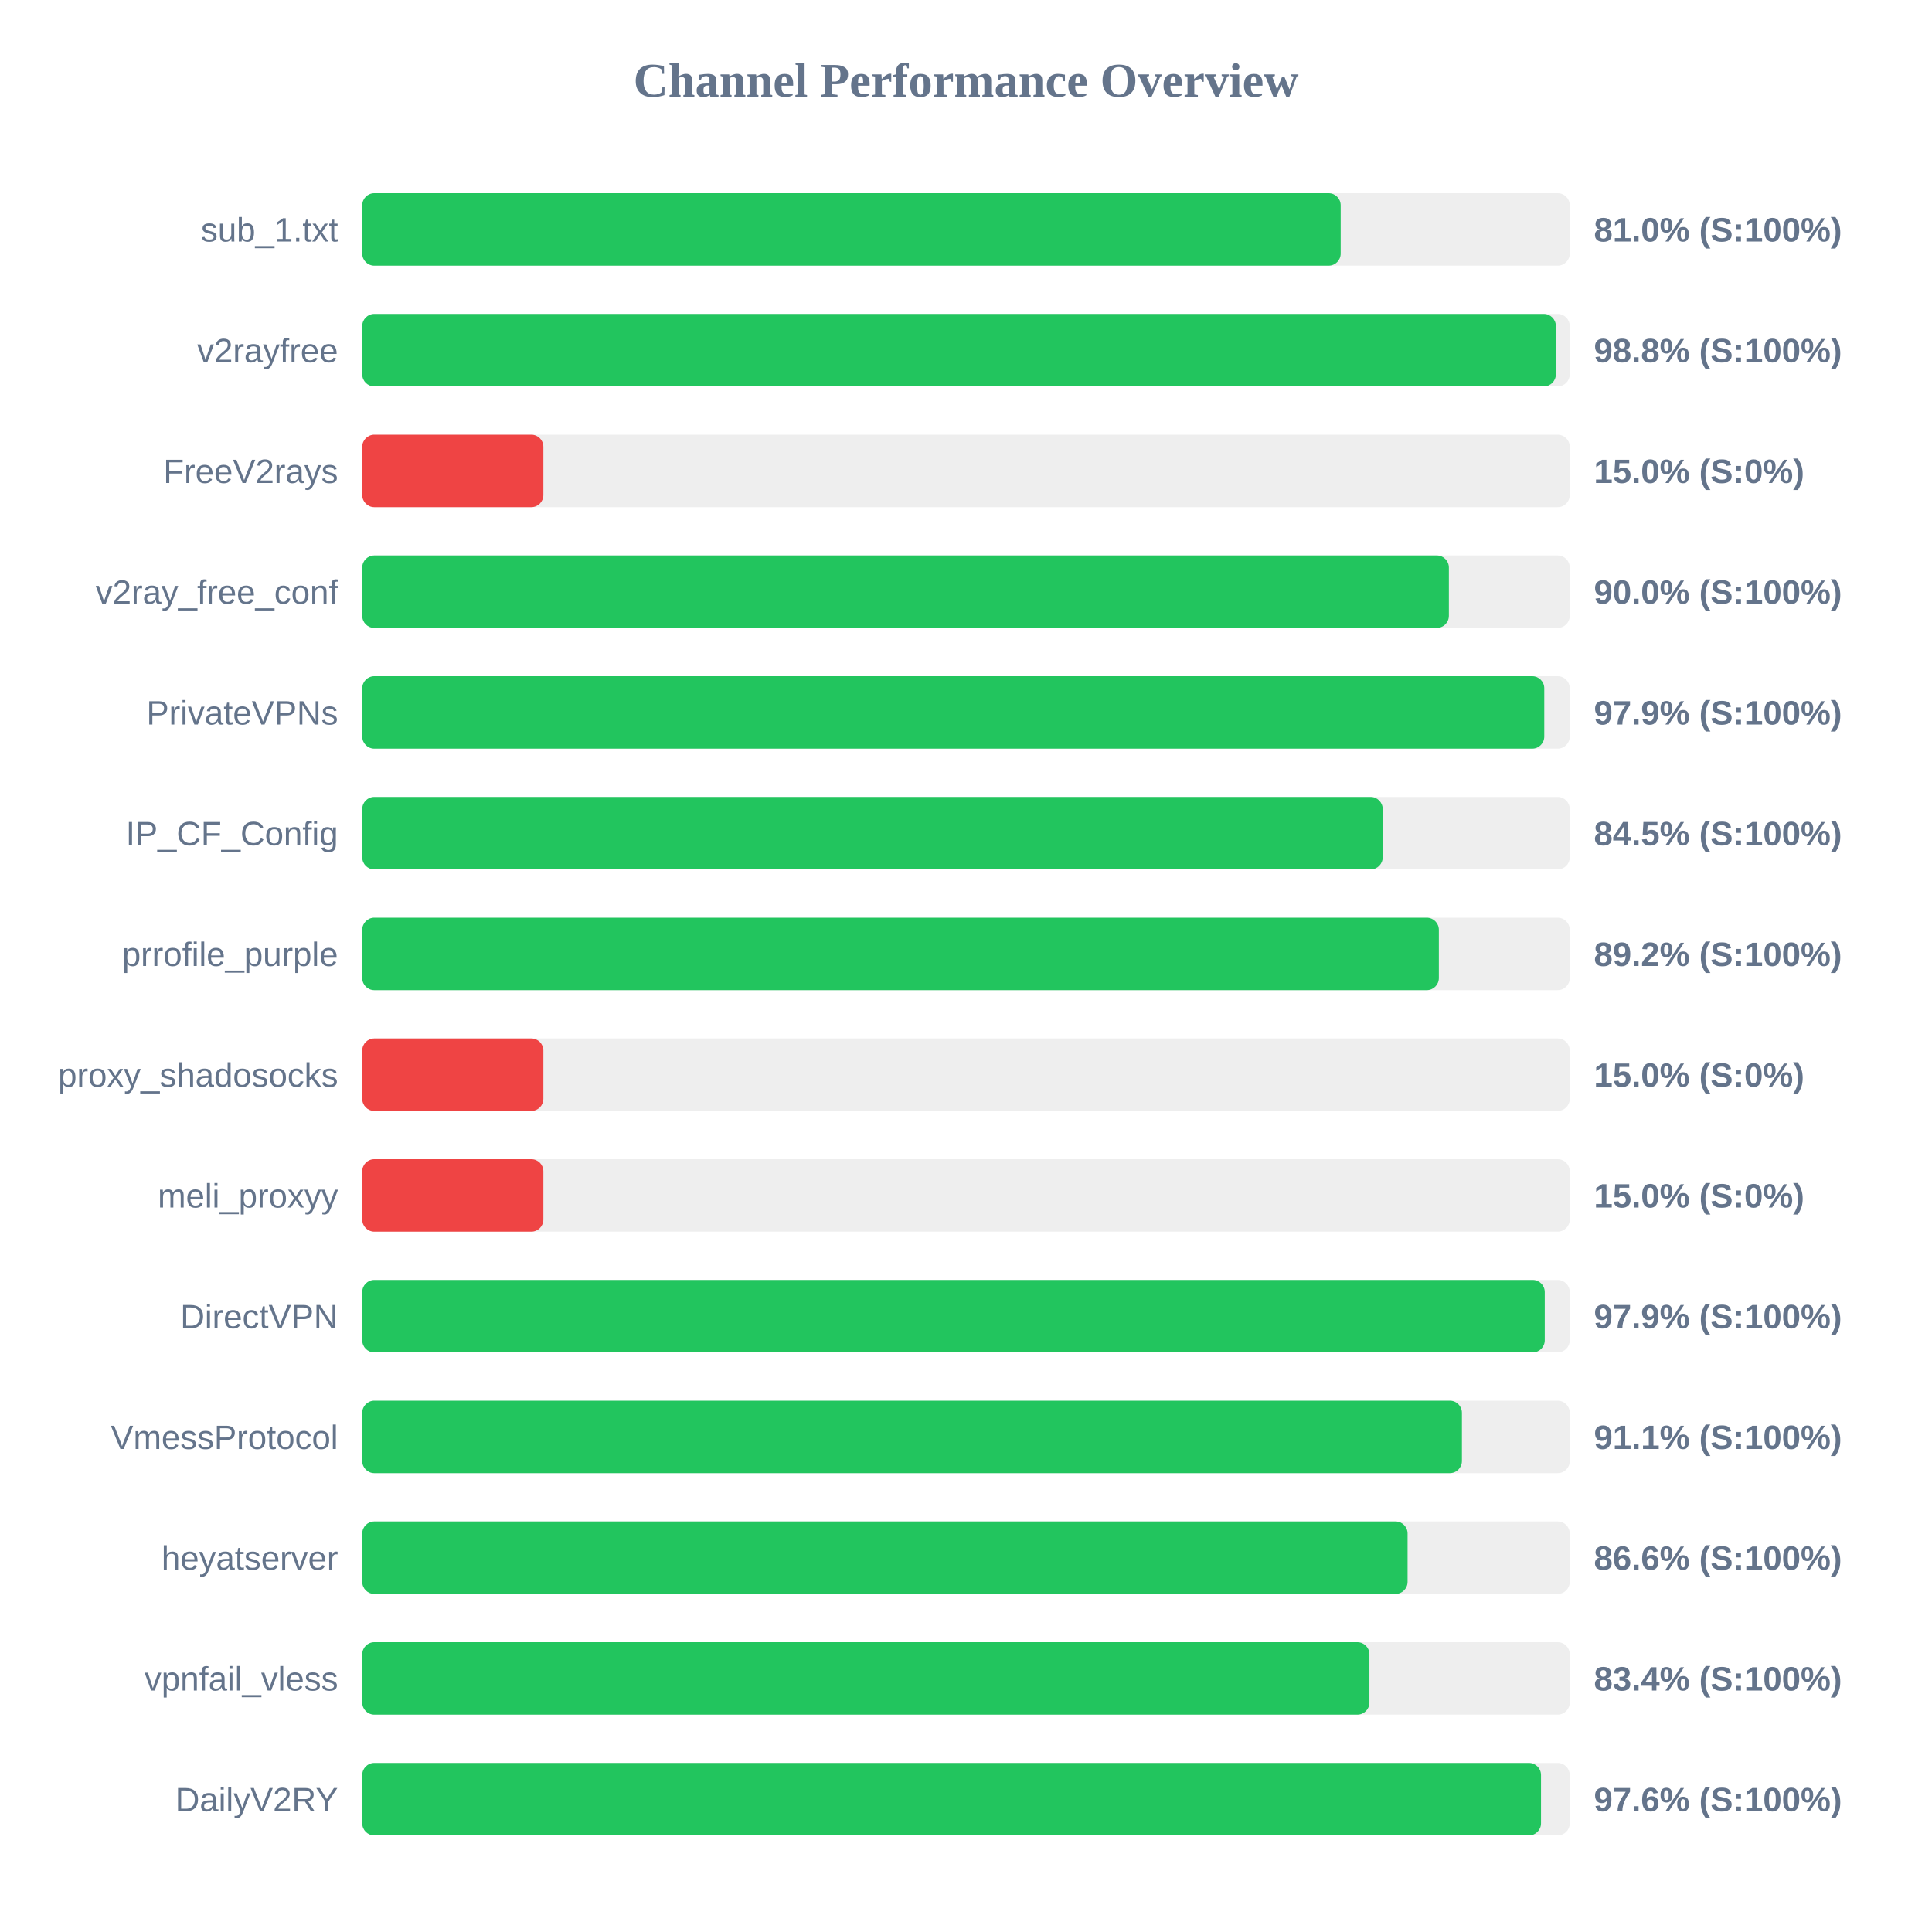
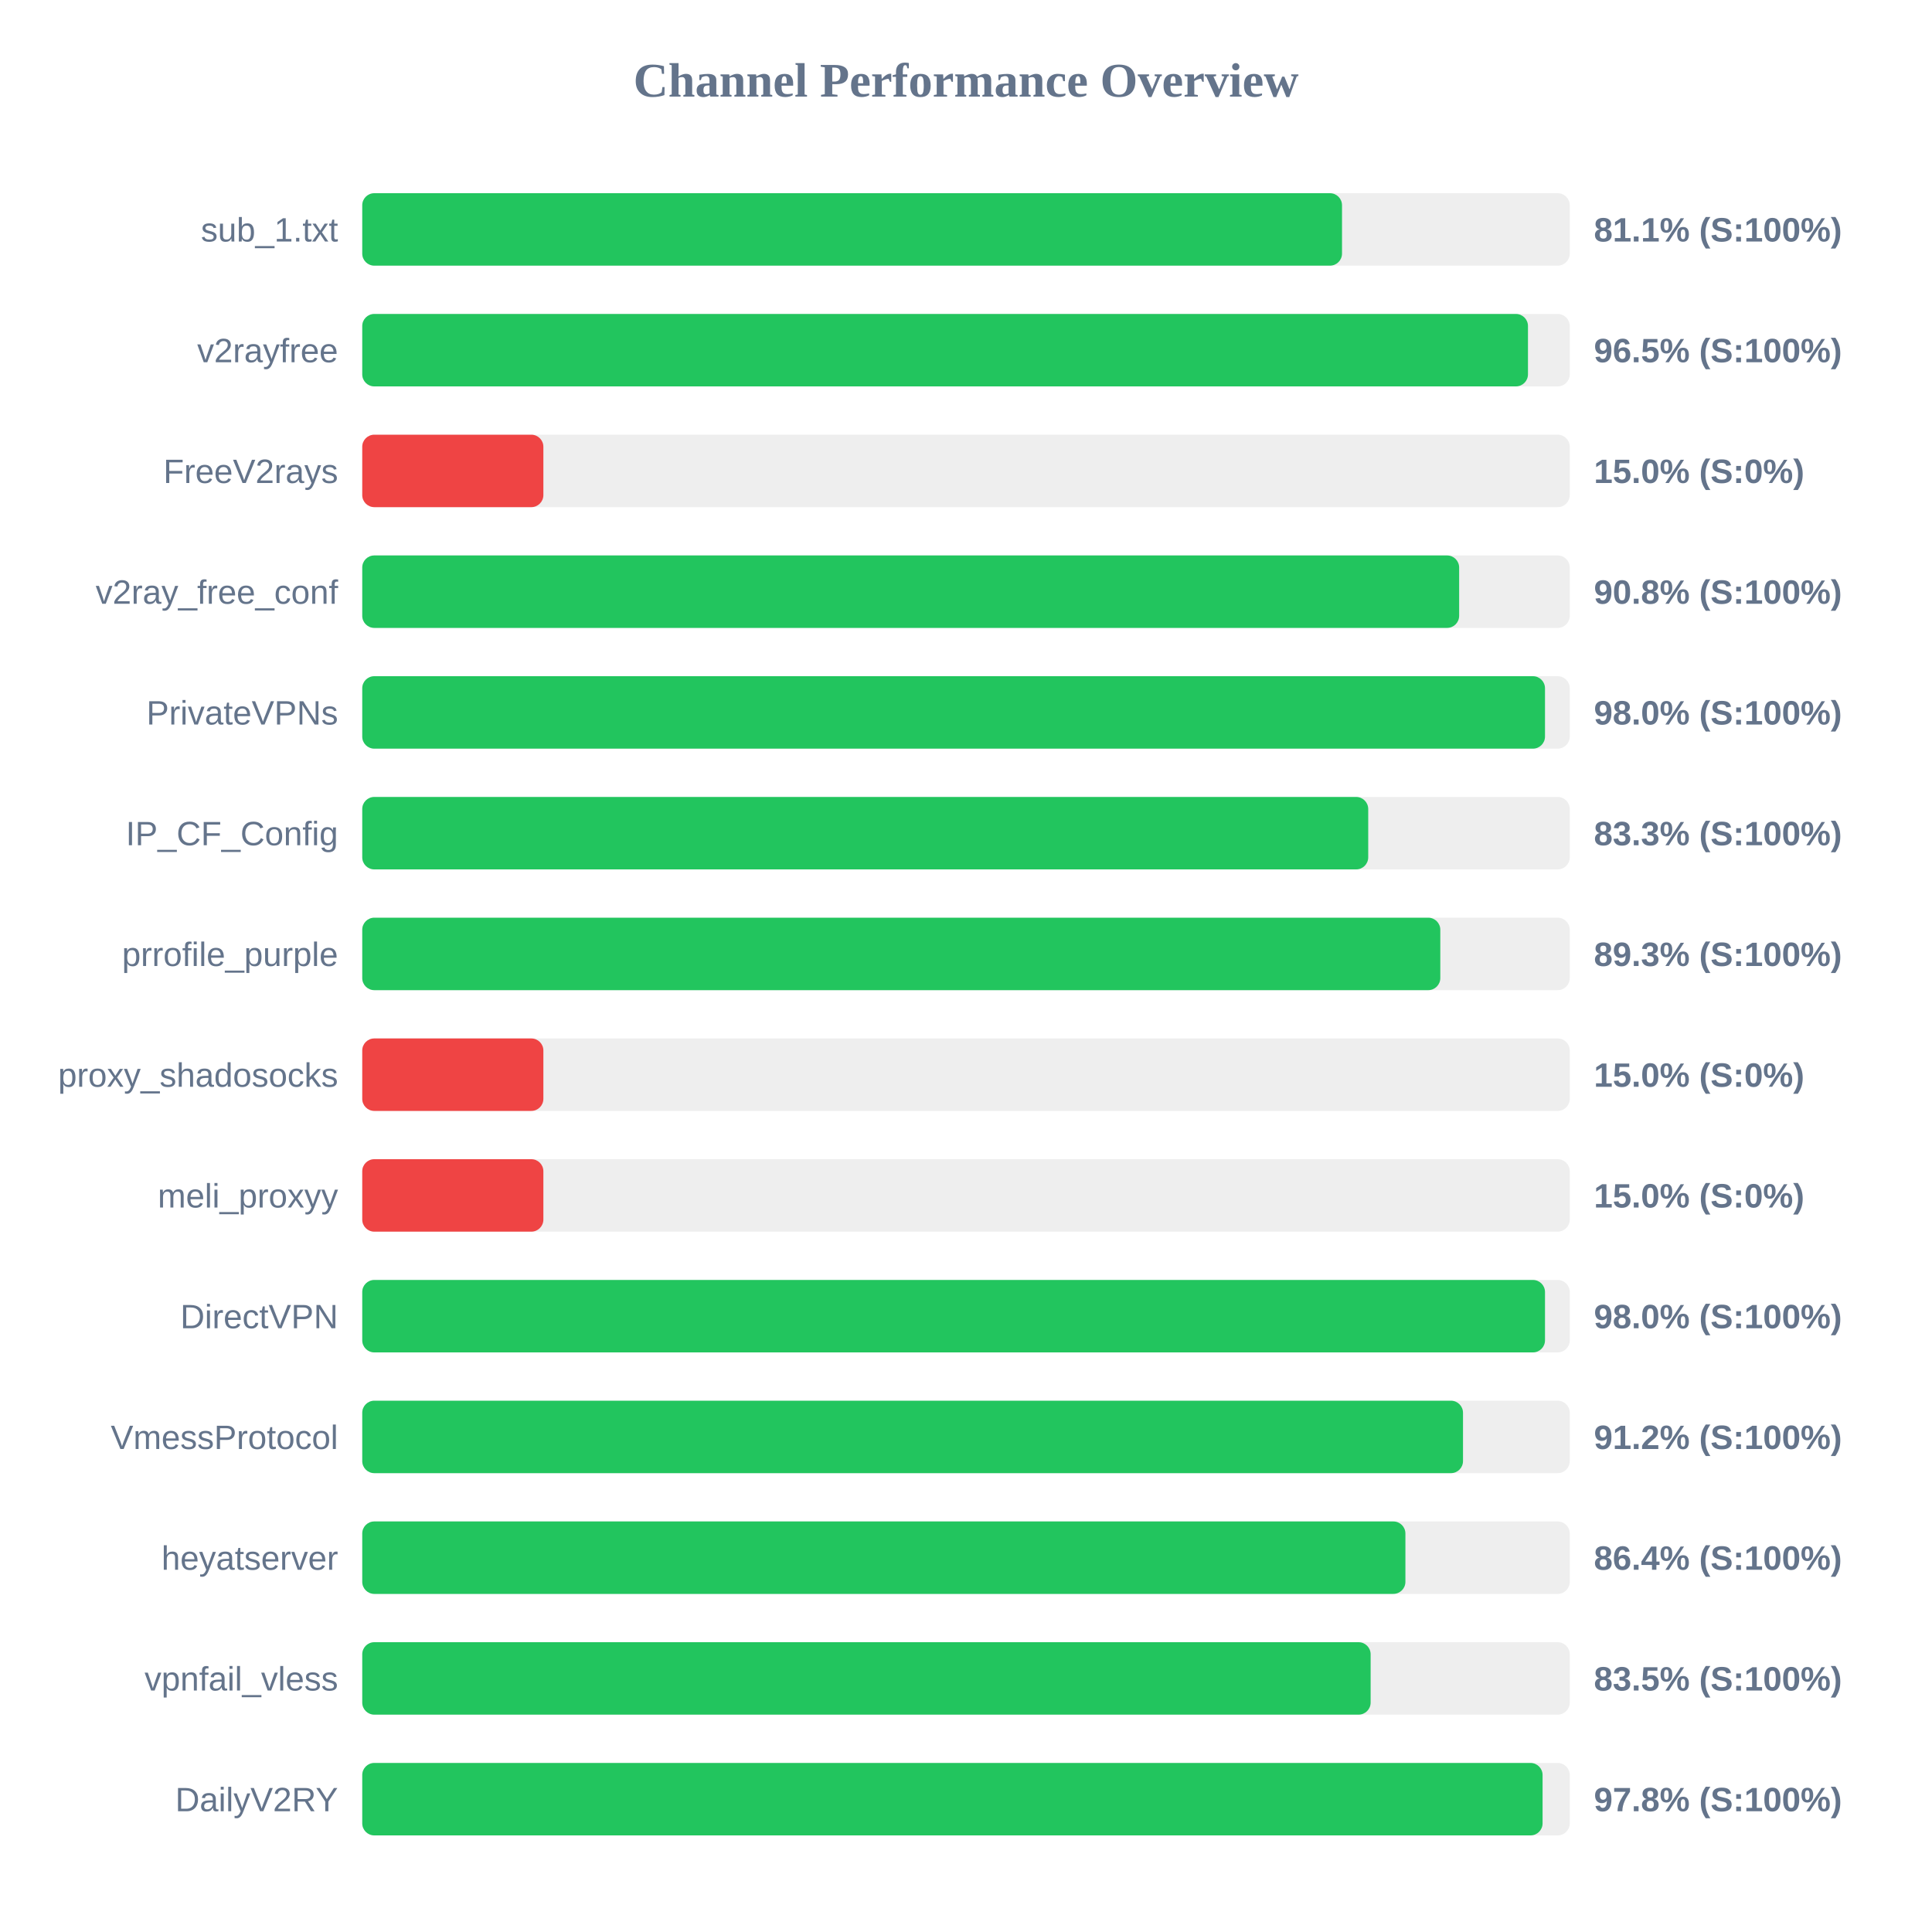
<svg xmlns="http://www.w3.org/2000/svg" width="800" height="800" version="1.1">
  <style>
        .row { font: 14px Arial; fill: #64748b; }
        .score { font: bold 14px Arial; fill: #64748b; }
    </style>
  <text x="400" y="40" text-anchor="middle" font-size="20px" font-weight="bold" fill="#64748b">Channel Performance Overview</text>
  <rect x="150" y="80" width="500" height="30" fill="#eee" rx="5" />
-   <rect x="150" y="80" width="405.15" height="30" fill="#22c55e" rx="5" />
+   <rect x="150" y="80" width="405.7" height="30" fill="#22c55e" rx="5" />
  <text x="140" y="100" text-anchor="end" class="row">sub_1.txt</text>
-   <text x="660" y="100" text-anchor="start" class="score">81.0% (S:100%)</text>
+   <text x="660" y="100" text-anchor="start" class="score">81.1% (S:100%)</text>
  <rect x="150" y="130" width="500" height="30" fill="#eee" rx="5" />
-   <rect x="150" y="130" width="494.25" height="30" fill="#22c55e" rx="5" />
+   <rect x="150" y="130" width="482.7" height="30" fill="#22c55e" rx="5" />
  <text x="140" y="150" text-anchor="end" class="row">v2rayfree</text>
-   <text x="660" y="150" text-anchor="start" class="score">98.8% (S:100%)</text>
+   <text x="660" y="150" text-anchor="start" class="score">96.5% (S:100%)</text>
  <rect x="150" y="180" width="500" height="30" fill="#eee" rx="5" />
  <rect x="150" y="180" width="75.0" height="30" fill="#ef4444" rx="5" />
  <text x="140" y="200" text-anchor="end" class="row">FreeV2rays</text>
  <text x="660" y="200" text-anchor="start" class="score">15.0% (S:0%)</text>
  <rect x="150" y="230" width="500" height="30" fill="#eee" rx="5" />
-   <rect x="150" y="230" width="449.95" height="30" fill="#22c55e" rx="5" />
+   <rect x="150" y="230" width="454.2" height="30" fill="#22c55e" rx="5" />
  <text x="140" y="250" text-anchor="end" class="row">v2ray_free_conf</text>
-   <text x="660" y="250" text-anchor="start" class="score">90.0% (S:100%)</text>
+   <text x="660" y="250" text-anchor="start" class="score">90.8% (S:100%)</text>
  <rect x="150" y="280" width="500" height="30" fill="#eee" rx="5" />
-   <rect x="150" y="280" width="489.45" height="30" fill="#22c55e" rx="5" />
+   <rect x="150" y="280" width="489.75" height="30" fill="#22c55e" rx="5" />
  <text x="140" y="300" text-anchor="end" class="row">PrivateVPNs</text>
-   <text x="660" y="300" text-anchor="start" class="score">97.9% (S:100%)</text>
+   <text x="660" y="300" text-anchor="start" class="score">98.0% (S:100%)</text>
  <rect x="150" y="330" width="500" height="30" fill="#eee" rx="5" />
-   <rect x="150" y="330" width="422.55" height="30" fill="#22c55e" rx="5" />
+   <rect x="150" y="330" width="416.55" height="30" fill="#22c55e" rx="5" />
  <text x="140" y="350" text-anchor="end" class="row">IP_CF_Config</text>
-   <text x="660" y="350" text-anchor="start" class="score">84.5% (S:100%)</text>
+   <text x="660" y="350" text-anchor="start" class="score">83.3% (S:100%)</text>
  <rect x="150" y="380" width="500" height="30" fill="#eee" rx="5" />
-   <rect x="150" y="380" width="445.8" height="30" fill="#22c55e" rx="5" />
+   <rect x="150" y="380" width="446.4" height="30" fill="#22c55e" rx="5" />
  <text x="140" y="400" text-anchor="end" class="row">prrofile_purple</text>
-   <text x="660" y="400" text-anchor="start" class="score">89.2% (S:100%)</text>
+   <text x="660" y="400" text-anchor="start" class="score">89.3% (S:100%)</text>
  <rect x="150" y="430" width="500" height="30" fill="#eee" rx="5" />
  <rect x="150" y="430" width="75.0" height="30" fill="#ef4444" rx="5" />
  <text x="140" y="450" text-anchor="end" class="row">proxy_shadosocks</text>
  <text x="660" y="450" text-anchor="start" class="score">15.0% (S:0%)</text>
  <rect x="150" y="480" width="500" height="30" fill="#eee" rx="5" />
  <rect x="150" y="480" width="75.0" height="30" fill="#ef4444" rx="5" />
  <text x="140" y="500" text-anchor="end" class="row">meli_proxyy</text>
  <text x="660" y="500" text-anchor="start" class="score">15.0% (S:0%)</text>
  <rect x="150" y="530" width="500" height="30" fill="#eee" rx="5" />
-   <rect x="150" y="530" width="489.65" height="30" fill="#22c55e" rx="5" />
+   <rect x="150" y="530" width="489.75" height="30" fill="#22c55e" rx="5" />
  <text x="140" y="550" text-anchor="end" class="row">DirectVPN</text>
-   <text x="660" y="550" text-anchor="start" class="score">97.9% (S:100%)</text>
+   <text x="660" y="550" text-anchor="start" class="score">98.0% (S:100%)</text>
  <rect x="150" y="580" width="500" height="30" fill="#eee" rx="5" />
-   <rect x="150" y="580" width="455.35" height="30" fill="#22c55e" rx="5" />
+   <rect x="150" y="580" width="455.8" height="30" fill="#22c55e" rx="5" />
  <text x="140" y="600" text-anchor="end" class="row">VmessProtocol</text>
-   <text x="660" y="600" text-anchor="start" class="score">91.1% (S:100%)</text>
+   <text x="660" y="600" text-anchor="start" class="score">91.2% (S:100%)</text>
  <rect x="150" y="630" width="500" height="30" fill="#eee" rx="5" />
-   <rect x="150" y="630" width="432.85" height="30" fill="#22c55e" rx="5" />
+   <rect x="150" y="630" width="431.95" height="30" fill="#22c55e" rx="5" />
  <text x="140" y="650" text-anchor="end" class="row">heyatserver</text>
-   <text x="660" y="650" text-anchor="start" class="score">86.6% (S:100%)</text>
+   <text x="660" y="650" text-anchor="start" class="score">86.4% (S:100%)</text>
  <rect x="150" y="680" width="500" height="30" fill="#eee" rx="5" />
-   <rect x="150" y="680" width="417.05" height="30" fill="#22c55e" rx="5" />
+   <rect x="150" y="680" width="417.55" height="30" fill="#22c55e" rx="5" />
  <text x="140" y="700" text-anchor="end" class="row">vpnfail_vless</text>
-   <text x="660" y="700" text-anchor="start" class="score">83.4% (S:100%)</text>
+   <text x="660" y="700" text-anchor="start" class="score">83.5% (S:100%)</text>
  <rect x="150" y="730" width="500" height="30" fill="#eee" rx="5" />
-   <rect x="150" y="730" width="488.1" height="30" fill="#22c55e" rx="5" />
+   <rect x="150" y="730" width="488.75" height="30" fill="#22c55e" rx="5" />
  <text x="140" y="750" text-anchor="end" class="row">DailyV2RY</text>
-   <text x="660" y="750" text-anchor="start" class="score">97.6% (S:100%)</text>
+   <text x="660" y="750" text-anchor="start" class="score">97.8% (S:100%)</text>
</svg>
